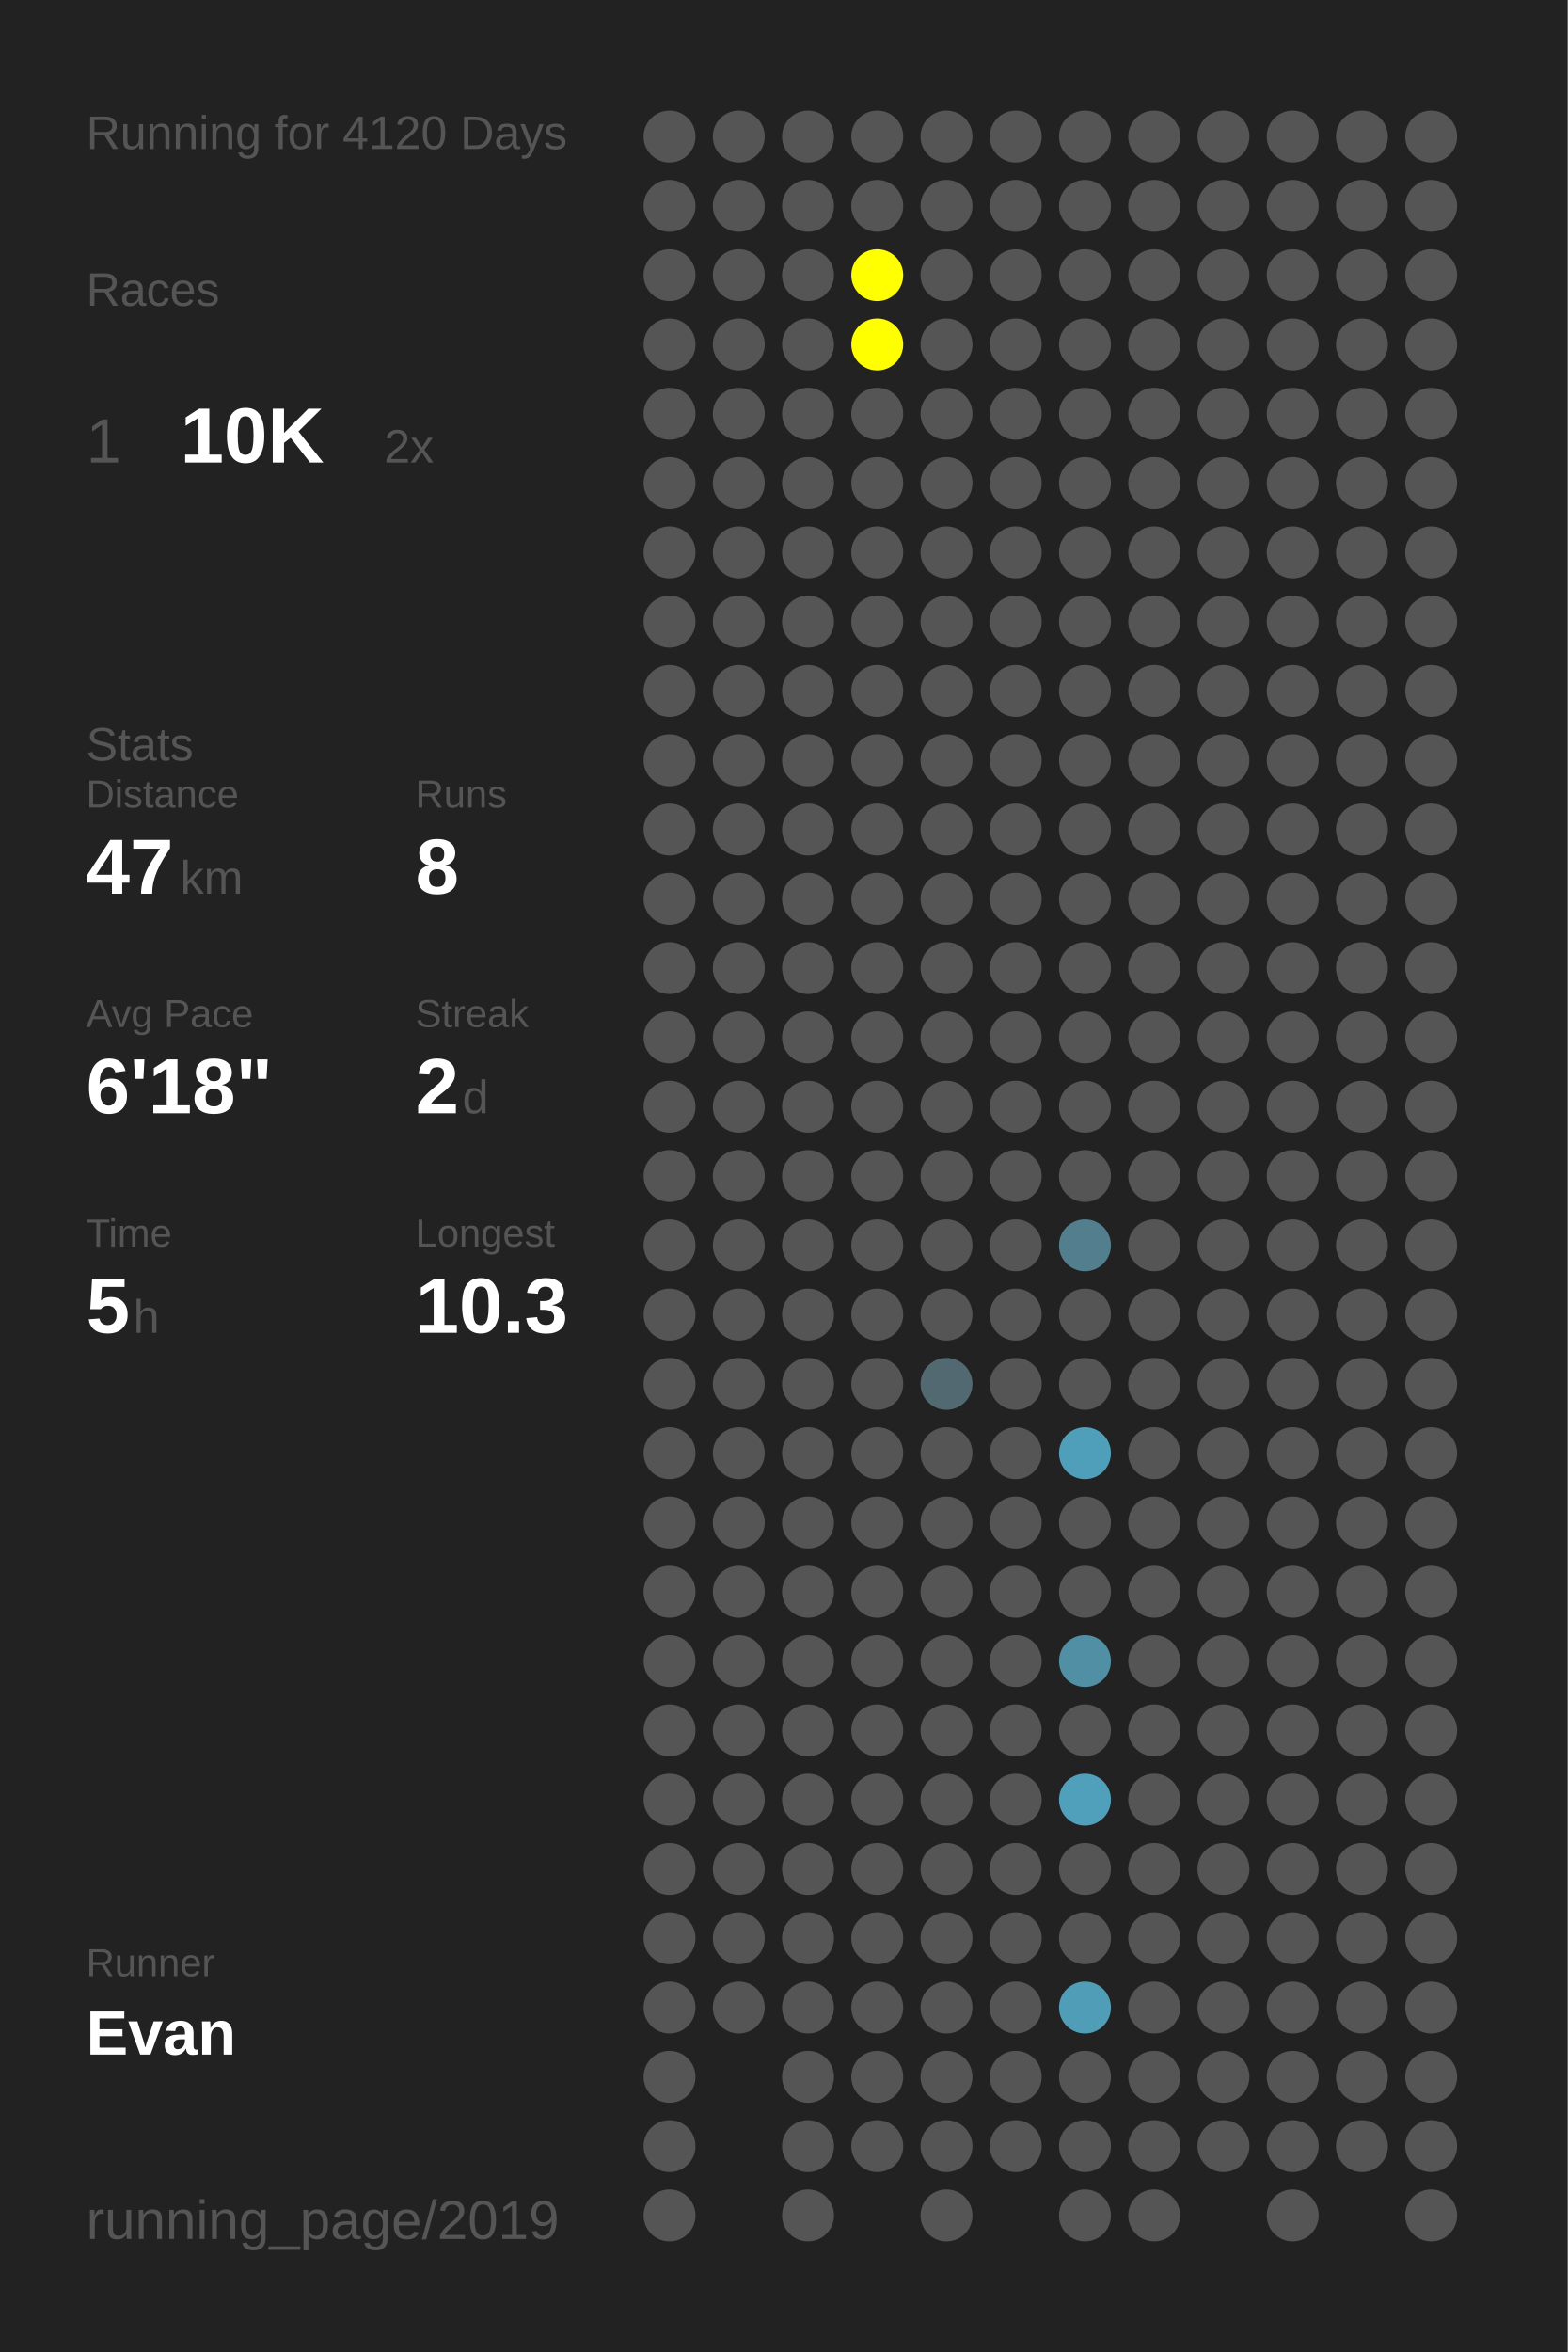
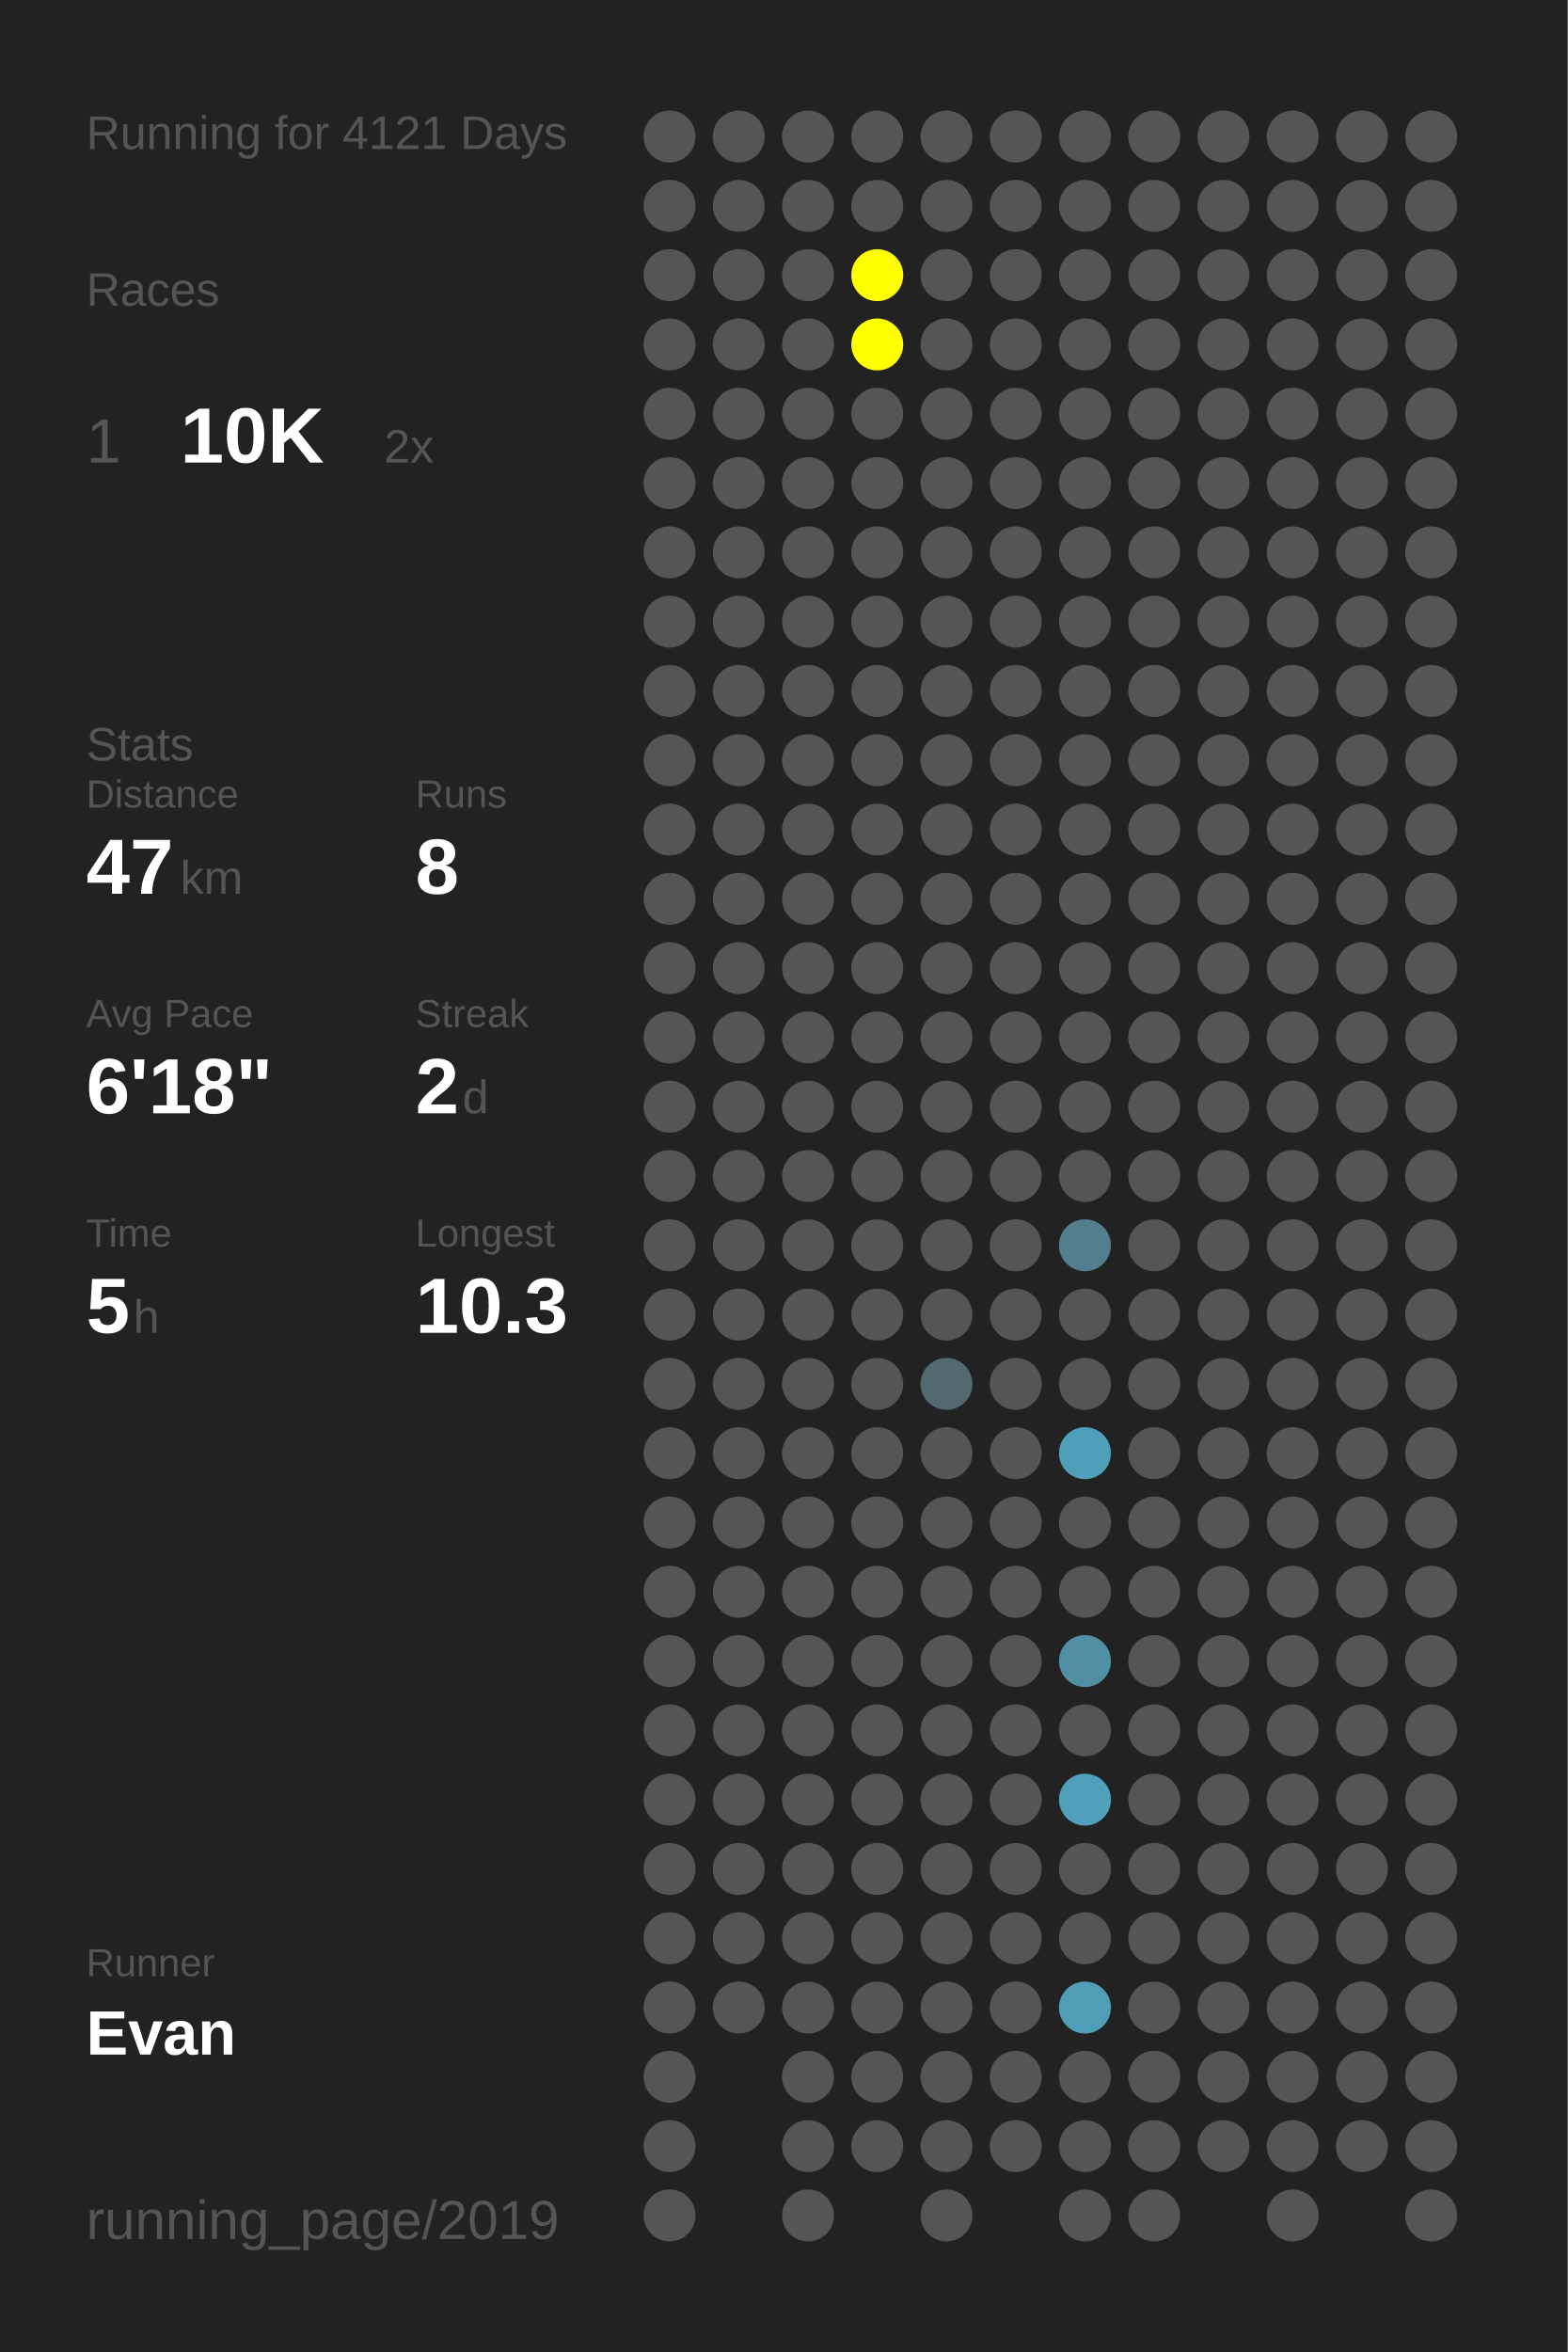
<svg xmlns="http://www.w3.org/2000/svg" baseProfile="full" height="300mm" version="1.1" viewBox="0,0,200,300" width="200mm">
  <defs />
  <rect fill="#222222" height="300" width="200" x="0" y="0" />
-   <text fill="#555555" style="font-size:6px; font-family:Arial;" x="11" y="19">Running for 4120 Days</text>
+   <text fill="#555555" style="font-size:6px; font-family:Arial;" x="11" y="19">Running for 4121 Days</text>
  <text fill="#555555" style="font-size:6px; font-family:Arial;" x="11" y="39">Races</text>
  <text fill="#555555" style="font-size:8px; font-family:Arial;" x="11" y="59">1</text>
  <text fill="#FFFFFF" style="font-size:10px; font-family:Arial; font-weight:bold;" x="23" y="59">10K</text>
  <text fill="#555555" style="font-size:6px; font-family:Arial;" x="49" y="59">2x</text>
  <text fill="#555555" style="font-size:6px; font-family:Arial;" x="11" y="97">Stats</text>
  <text fill="#555555" style="font-size:5px; font-family:Arial;" x="11" y="103">Distance</text>
  <text fill="#FFFFFF" style="font-size:10px; font-family:Arial; font-weight:bold;" x="11" y="114">47</text>
  <text fill="#555555" style="font-size:6px; font-family:Arial;" x="23" y="114">km</text>
  <text fill="#555555" style="font-size:5px; font-family:Arial;" x="53" y="103">Runs</text>
  <text fill="#FFFFFF" style="font-size:10px; font-family:Arial; font-weight:bold;" x="53" y="114">8</text>
  <text fill="#555555" style="font-size:5px; font-family:Arial;" x="11" y="131">Avg Pace</text>
  <text fill="#FFFFFF" style="font-size:10px; font-family:Arial; font-weight:bold;" x="11" y="142">6'18"</text>
  <text fill="#555555" style="font-size:5px; font-family:Arial;" x="53" y="131">Streak</text>
  <text fill="#FFFFFF" style="font-size:10px; font-family:Arial; font-weight:bold;" x="53" y="142">2</text>
  <text fill="#555555" style="font-size:6px; font-family:Arial;" x="59" y="142">d</text>
  <text fill="#555555" style="font-size:5px; font-family:Arial;" x="11" y="159">Time</text>
  <text fill="#FFFFFF" style="font-size:10px; font-family:Arial; font-weight:bold;" x="11" y="170">5</text>
  <text fill="#555555" style="font-size:6px; font-family:Arial;" x="17" y="170">h</text>
  <text fill="#555555" style="font-size:5px; font-family:Arial;" x="53" y="159">Longest</text>
  <text fill="#FFFFFF" style="font-size:10px; font-family:Arial; font-weight:bold;" x="53" y="170">10.3</text>
  <text fill="#555555" style="font-size:5px; font-family:Arial;" x="11" y="252.065">Runner</text>
  <text fill="#FFFFFF" style="font-size:8px; font-family:Arial; font-weight:bold;" x="11" y="262.065">Evan</text>
  <text fill="#555555" style="font-size:7px; font-family:Arial;" x="11" y="285.581">running_page/2019</text>
  <circle cx="85.417" cy="17.419" fill="#555555" r="3.312" />
  <circle cx="85.417" cy="26.258" fill="#555555" r="3.312" />
  <circle cx="85.417" cy="35.097" fill="#555555" r="3.312" />
  <circle cx="85.417" cy="43.935" fill="#555555" r="3.312" />
  <circle cx="85.417" cy="52.774" fill="#555555" r="3.312" />
  <circle cx="85.417" cy="61.613" fill="#555555" r="3.312" />
  <circle cx="85.417" cy="70.452" fill="#555555" r="3.312" />
  <circle cx="85.417" cy="79.29" fill="#555555" r="3.312" />
  <circle cx="85.417" cy="88.129" fill="#555555" r="3.312" />
  <circle cx="85.417" cy="96.968" fill="#555555" r="3.312" />
  <circle cx="85.417" cy="105.806" fill="#555555" r="3.312" />
  <circle cx="85.417" cy="114.645" fill="#555555" r="3.312" />
  <circle cx="85.417" cy="123.484" fill="#555555" r="3.312" />
  <circle cx="85.417" cy="132.323" fill="#555555" r="3.312" />
  <circle cx="85.417" cy="141.161" fill="#555555" r="3.312" />
  <circle cx="85.417" cy="150" fill="#555555" r="3.312" />
  <circle cx="85.417" cy="158.839" fill="#555555" r="3.312" />
  <circle cx="85.417" cy="167.677" fill="#555555" r="3.312" />
  <circle cx="85.417" cy="176.516" fill="#555555" r="3.312" />
  <circle cx="85.417" cy="185.355" fill="#555555" r="3.312" />
  <circle cx="85.417" cy="194.194" fill="#555555" r="3.312" />
  <circle cx="85.417" cy="203.032" fill="#555555" r="3.312" />
  <circle cx="85.417" cy="211.871" fill="#555555" r="3.312" />
  <circle cx="85.417" cy="220.71" fill="#555555" r="3.312" />
  <circle cx="85.417" cy="229.548" fill="#555555" r="3.312" />
  <circle cx="85.417" cy="238.387" fill="#555555" r="3.312" />
  <circle cx="85.417" cy="247.226" fill="#555555" r="3.312" />
  <circle cx="85.417" cy="256.065" fill="#555555" r="3.312" />
  <circle cx="85.417" cy="264.903" fill="#555555" r="3.312" />
  <circle cx="85.417" cy="273.742" fill="#555555" r="3.312" />
  <circle cx="85.417" cy="282.581" fill="#555555" r="3.312" />
  <circle cx="94.25" cy="17.419" fill="#555555" r="3.312" />
  <circle cx="94.25" cy="26.258" fill="#555555" r="3.312" />
  <circle cx="94.25" cy="35.097" fill="#555555" r="3.312" />
  <circle cx="94.25" cy="43.935" fill="#555555" r="3.312" />
  <circle cx="94.25" cy="52.774" fill="#555555" r="3.312" />
  <circle cx="94.25" cy="61.613" fill="#555555" r="3.312" />
  <circle cx="94.25" cy="70.452" fill="#555555" r="3.312" />
  <circle cx="94.25" cy="79.29" fill="#555555" r="3.312" />
  <circle cx="94.25" cy="88.129" fill="#555555" r="3.312" />
  <circle cx="94.25" cy="96.968" fill="#555555" r="3.312" />
  <circle cx="94.25" cy="105.806" fill="#555555" r="3.312" />
  <circle cx="94.25" cy="114.645" fill="#555555" r="3.312" />
  <circle cx="94.25" cy="123.484" fill="#555555" r="3.312" />
  <circle cx="94.25" cy="132.323" fill="#555555" r="3.312" />
  <circle cx="94.25" cy="141.161" fill="#555555" r="3.312" />
  <circle cx="94.25" cy="150" fill="#555555" r="3.312" />
  <circle cx="94.25" cy="158.839" fill="#555555" r="3.312" />
  <circle cx="94.25" cy="167.677" fill="#555555" r="3.312" />
  <circle cx="94.25" cy="176.516" fill="#555555" r="3.312" />
  <circle cx="94.25" cy="185.355" fill="#555555" r="3.312" />
  <circle cx="94.25" cy="194.194" fill="#555555" r="3.312" />
  <circle cx="94.25" cy="203.032" fill="#555555" r="3.312" />
  <circle cx="94.25" cy="211.871" fill="#555555" r="3.312" />
  <circle cx="94.25" cy="220.71" fill="#555555" r="3.312" />
  <circle cx="94.25" cy="229.548" fill="#555555" r="3.312" />
  <circle cx="94.25" cy="238.387" fill="#555555" r="3.312" />
  <circle cx="94.25" cy="247.226" fill="#555555" r="3.312" />
  <circle cx="94.25" cy="256.065" fill="#555555" r="3.312" />
  <circle cx="103.083" cy="17.419" fill="#555555" r="3.312" />
  <circle cx="103.083" cy="26.258" fill="#555555" r="3.312" />
  <circle cx="103.083" cy="35.097" fill="#555555" r="3.312" />
  <circle cx="103.083" cy="43.935" fill="#555555" r="3.312" />
  <circle cx="103.083" cy="52.774" fill="#555555" r="3.312" />
  <circle cx="103.083" cy="61.613" fill="#555555" r="3.312" />
  <circle cx="103.083" cy="70.452" fill="#555555" r="3.312" />
  <circle cx="103.083" cy="79.29" fill="#555555" r="3.312" />
  <circle cx="103.083" cy="88.129" fill="#555555" r="3.312" />
  <circle cx="103.083" cy="96.968" fill="#555555" r="3.312" />
  <circle cx="103.083" cy="105.806" fill="#555555" r="3.312" />
  <circle cx="103.083" cy="114.645" fill="#555555" r="3.312" />
  <circle cx="103.083" cy="123.484" fill="#555555" r="3.312" />
  <circle cx="103.083" cy="132.323" fill="#555555" r="3.312" />
  <circle cx="103.083" cy="141.161" fill="#555555" r="3.312" />
  <circle cx="103.083" cy="150" fill="#555555" r="3.312" />
  <circle cx="103.083" cy="158.839" fill="#555555" r="3.312" />
  <circle cx="103.083" cy="167.677" fill="#555555" r="3.312" />
  <circle cx="103.083" cy="176.516" fill="#555555" r="3.312" />
  <circle cx="103.083" cy="185.355" fill="#555555" r="3.312" />
  <circle cx="103.083" cy="194.194" fill="#555555" r="3.312" />
  <circle cx="103.083" cy="203.032" fill="#555555" r="3.312" />
  <circle cx="103.083" cy="211.871" fill="#555555" r="3.312" />
  <circle cx="103.083" cy="220.71" fill="#555555" r="3.312" />
  <circle cx="103.083" cy="229.548" fill="#555555" r="3.312" />
  <circle cx="103.083" cy="238.387" fill="#555555" r="3.312" />
  <circle cx="103.083" cy="247.226" fill="#555555" r="3.312" />
  <circle cx="103.083" cy="256.065" fill="#555555" r="3.312" />
  <circle cx="103.083" cy="264.903" fill="#555555" r="3.312" />
  <circle cx="103.083" cy="273.742" fill="#555555" r="3.312" />
  <circle cx="103.083" cy="282.581" fill="#555555" r="3.312" />
  <circle cx="111.917" cy="17.419" fill="#555555" r="3.312" />
  <circle cx="111.917" cy="26.258" fill="#555555" r="3.312" />
  <circle cx="111.917" cy="35.097" fill="#FFFF00" r="3.312" />
  <circle cx="111.917" cy="43.935" fill="#FFFF00" r="3.312" />
  <circle cx="111.917" cy="52.774" fill="#555555" r="3.312" />
  <circle cx="111.917" cy="61.613" fill="#555555" r="3.312" />
  <circle cx="111.917" cy="70.452" fill="#555555" r="3.312" />
  <circle cx="111.917" cy="79.29" fill="#555555" r="3.312" />
  <circle cx="111.917" cy="88.129" fill="#555555" r="3.312" />
  <circle cx="111.917" cy="96.968" fill="#555555" r="3.312" />
  <circle cx="111.917" cy="105.806" fill="#555555" r="3.312" />
  <circle cx="111.917" cy="114.645" fill="#555555" r="3.312" />
  <circle cx="111.917" cy="123.484" fill="#555555" r="3.312" />
  <circle cx="111.917" cy="132.323" fill="#555555" r="3.312" />
  <circle cx="111.917" cy="141.161" fill="#555555" r="3.312" />
  <circle cx="111.917" cy="150" fill="#555555" r="3.312" />
  <circle cx="111.917" cy="158.839" fill="#555555" r="3.312" />
  <circle cx="111.917" cy="167.677" fill="#555555" r="3.312" />
  <circle cx="111.917" cy="176.516" fill="#555555" r="3.312" />
  <circle cx="111.917" cy="185.355" fill="#555555" r="3.312" />
  <circle cx="111.917" cy="194.194" fill="#555555" r="3.312" />
  <circle cx="111.917" cy="203.032" fill="#555555" r="3.312" />
  <circle cx="111.917" cy="211.871" fill="#555555" r="3.312" />
  <circle cx="111.917" cy="220.71" fill="#555555" r="3.312" />
  <circle cx="111.917" cy="229.548" fill="#555555" r="3.312" />
  <circle cx="111.917" cy="238.387" fill="#555555" r="3.312" />
  <circle cx="111.917" cy="247.226" fill="#555555" r="3.312" />
  <circle cx="111.917" cy="256.065" fill="#555555" r="3.312" />
  <circle cx="111.917" cy="264.903" fill="#555555" r="3.312" />
  <circle cx="111.917" cy="273.742" fill="#555555" r="3.312" />
  <circle cx="120.75" cy="17.419" fill="#555555" r="3.312" />
  <circle cx="120.75" cy="26.258" fill="#555555" r="3.312" />
  <circle cx="120.75" cy="35.097" fill="#555555" r="3.312" />
  <circle cx="120.75" cy="43.935" fill="#555555" r="3.312" />
  <circle cx="120.75" cy="52.774" fill="#555555" r="3.312" />
  <circle cx="120.75" cy="61.613" fill="#555555" r="3.312" />
  <circle cx="120.75" cy="70.452" fill="#555555" r="3.312" />
  <circle cx="120.75" cy="79.29" fill="#555555" r="3.312" />
  <circle cx="120.75" cy="88.129" fill="#555555" r="3.312" />
  <circle cx="120.75" cy="96.968" fill="#555555" r="3.312" />
  <circle cx="120.75" cy="105.806" fill="#555555" r="3.312" />
  <circle cx="120.75" cy="114.645" fill="#555555" r="3.312" />
  <circle cx="120.75" cy="123.484" fill="#555555" r="3.312" />
  <circle cx="120.75" cy="132.323" fill="#555555" r="3.312" />
  <circle cx="120.75" cy="141.161" fill="#555555" r="3.312" />
  <circle cx="120.75" cy="150" fill="#555555" r="3.312" />
  <circle cx="120.75" cy="158.839" fill="#555555" r="3.312" />
  <circle cx="120.75" cy="167.677" fill="#555555" r="3.312" />
  <circle cx="120.75" cy="176.516" fill="#536971" r="3.312" />
  <circle cx="120.75" cy="185.355" fill="#555555" r="3.312" />
  <circle cx="120.75" cy="194.194" fill="#555555" r="3.312" />
  <circle cx="120.75" cy="203.032" fill="#555555" r="3.312" />
  <circle cx="120.75" cy="211.871" fill="#555555" r="3.312" />
  <circle cx="120.75" cy="220.71" fill="#555555" r="3.312" />
  <circle cx="120.75" cy="229.548" fill="#555555" r="3.312" />
  <circle cx="120.75" cy="238.387" fill="#555555" r="3.312" />
  <circle cx="120.75" cy="247.226" fill="#555555" r="3.312" />
  <circle cx="120.75" cy="256.065" fill="#555555" r="3.312" />
  <circle cx="120.75" cy="264.903" fill="#555555" r="3.312" />
  <circle cx="120.75" cy="273.742" fill="#555555" r="3.312" />
  <circle cx="120.75" cy="282.581" fill="#555555" r="3.312" />
  <circle cx="129.583" cy="17.419" fill="#555555" r="3.312" />
  <circle cx="129.583" cy="26.258" fill="#555555" r="3.312" />
  <circle cx="129.583" cy="35.097" fill="#555555" r="3.312" />
  <circle cx="129.583" cy="43.935" fill="#555555" r="3.312" />
  <circle cx="129.583" cy="52.774" fill="#555555" r="3.312" />
  <circle cx="129.583" cy="61.613" fill="#555555" r="3.312" />
  <circle cx="129.583" cy="70.452" fill="#555555" r="3.312" />
  <circle cx="129.583" cy="79.29" fill="#555555" r="3.312" />
  <circle cx="129.583" cy="88.129" fill="#555555" r="3.312" />
  <circle cx="129.583" cy="96.968" fill="#555555" r="3.312" />
  <circle cx="129.583" cy="105.806" fill="#555555" r="3.312" />
  <circle cx="129.583" cy="114.645" fill="#555555" r="3.312" />
  <circle cx="129.583" cy="123.484" fill="#555555" r="3.312" />
  <circle cx="129.583" cy="132.323" fill="#555555" r="3.312" />
  <circle cx="129.583" cy="141.161" fill="#555555" r="3.312" />
  <circle cx="129.583" cy="150" fill="#555555" r="3.312" />
  <circle cx="129.583" cy="158.839" fill="#555555" r="3.312" />
  <circle cx="129.583" cy="167.677" fill="#555555" r="3.312" />
  <circle cx="129.583" cy="176.516" fill="#555555" r="3.312" />
  <circle cx="129.583" cy="185.355" fill="#555555" r="3.312" />
  <circle cx="129.583" cy="194.194" fill="#555555" r="3.312" />
  <circle cx="129.583" cy="203.032" fill="#555555" r="3.312" />
  <circle cx="129.583" cy="211.871" fill="#555555" r="3.312" />
  <circle cx="129.583" cy="220.71" fill="#555555" r="3.312" />
  <circle cx="129.583" cy="229.548" fill="#555555" r="3.312" />
  <circle cx="129.583" cy="238.387" fill="#555555" r="3.312" />
  <circle cx="129.583" cy="247.226" fill="#555555" r="3.312" />
  <circle cx="129.583" cy="256.065" fill="#555555" r="3.312" />
  <circle cx="129.583" cy="264.903" fill="#555555" r="3.312" />
  <circle cx="129.583" cy="273.742" fill="#555555" r="3.312" />
  <circle cx="138.417" cy="17.419" fill="#555555" r="3.312" />
  <circle cx="138.417" cy="26.258" fill="#555555" r="3.312" />
  <circle cx="138.417" cy="35.097" fill="#555555" r="3.312" />
  <circle cx="138.417" cy="43.935" fill="#555555" r="3.312" />
  <circle cx="138.417" cy="52.774" fill="#555555" r="3.312" />
  <circle cx="138.417" cy="61.613" fill="#555555" r="3.312" />
  <circle cx="138.417" cy="70.452" fill="#555555" r="3.312" />
  <circle cx="138.417" cy="79.29" fill="#555555" r="3.312" />
  <circle cx="138.417" cy="88.129" fill="#555555" r="3.312" />
  <circle cx="138.417" cy="96.968" fill="#555555" r="3.312" />
  <circle cx="138.417" cy="105.806" fill="#555555" r="3.312" />
  <circle cx="138.417" cy="114.645" fill="#555555" r="3.312" />
  <circle cx="138.417" cy="123.484" fill="#555555" r="3.312" />
  <circle cx="138.417" cy="132.323" fill="#555555" r="3.312" />
  <circle cx="138.417" cy="141.161" fill="#555555" r="3.312" />
  <circle cx="138.417" cy="150" fill="#555555" r="3.312" />
  <circle cx="138.417" cy="158.839" fill="#527e8d" r="3.312" />
  <circle cx="138.417" cy="167.677" fill="#555555" r="3.312" />
  <circle cx="138.417" cy="176.516" fill="#555555" r="3.312" />
  <circle cx="138.417" cy="185.355" fill="#509fba" r="3.312" />
  <circle cx="138.417" cy="194.194" fill="#555555" r="3.312" />
  <circle cx="138.417" cy="203.032" fill="#555555" r="3.312" />
  <circle cx="138.417" cy="211.871" fill="#518fa4" r="3.312" />
  <circle cx="138.417" cy="220.71" fill="#555555" r="3.312" />
  <circle cx="138.417" cy="229.548" fill="#50a0bb" r="3.312" />
  <circle cx="138.417" cy="238.387" fill="#555555" r="3.312" />
  <circle cx="138.417" cy="247.226" fill="#555555" r="3.312" />
  <circle cx="138.417" cy="256.065" fill="#509db7" r="3.312" />
  <circle cx="138.417" cy="264.903" fill="#555555" r="3.312" />
  <circle cx="138.417" cy="273.742" fill="#555555" r="3.312" />
  <circle cx="138.417" cy="282.581" fill="#555555" r="3.312" />
  <circle cx="147.25" cy="17.419" fill="#555555" r="3.312" />
  <circle cx="147.25" cy="26.258" fill="#555555" r="3.312" />
  <circle cx="147.25" cy="35.097" fill="#555555" r="3.312" />
  <circle cx="147.25" cy="43.935" fill="#555555" r="3.312" />
  <circle cx="147.25" cy="52.774" fill="#555555" r="3.312" />
  <circle cx="147.25" cy="61.613" fill="#555555" r="3.312" />
  <circle cx="147.25" cy="70.452" fill="#555555" r="3.312" />
  <circle cx="147.25" cy="79.29" fill="#555555" r="3.312" />
  <circle cx="147.25" cy="88.129" fill="#555555" r="3.312" />
  <circle cx="147.25" cy="96.968" fill="#555555" r="3.312" />
  <circle cx="147.25" cy="105.806" fill="#555555" r="3.312" />
  <circle cx="147.25" cy="114.645" fill="#555555" r="3.312" />
  <circle cx="147.25" cy="123.484" fill="#555555" r="3.312" />
  <circle cx="147.25" cy="132.323" fill="#555555" r="3.312" />
  <circle cx="147.25" cy="141.161" fill="#555555" r="3.312" />
  <circle cx="147.25" cy="150" fill="#555555" r="3.312" />
  <circle cx="147.25" cy="158.839" fill="#555555" r="3.312" />
  <circle cx="147.25" cy="167.677" fill="#555555" r="3.312" />
  <circle cx="147.25" cy="176.516" fill="#555555" r="3.312" />
  <circle cx="147.25" cy="185.355" fill="#555555" r="3.312" />
  <circle cx="147.25" cy="194.194" fill="#555555" r="3.312" />
  <circle cx="147.25" cy="203.032" fill="#555555" r="3.312" />
  <circle cx="147.25" cy="211.871" fill="#555555" r="3.312" />
  <circle cx="147.25" cy="220.71" fill="#555555" r="3.312" />
  <circle cx="147.25" cy="229.548" fill="#555555" r="3.312" />
  <circle cx="147.25" cy="238.387" fill="#555555" r="3.312" />
  <circle cx="147.25" cy="247.226" fill="#555555" r="3.312" />
  <circle cx="147.25" cy="256.065" fill="#555555" r="3.312" />
  <circle cx="147.25" cy="264.903" fill="#555555" r="3.312" />
  <circle cx="147.25" cy="273.742" fill="#555555" r="3.312" />
  <circle cx="147.25" cy="282.581" fill="#555555" r="3.312" />
  <circle cx="156.083" cy="17.419" fill="#555555" r="3.312" />
  <circle cx="156.083" cy="26.258" fill="#555555" r="3.312" />
  <circle cx="156.083" cy="35.097" fill="#555555" r="3.312" />
  <circle cx="156.083" cy="43.935" fill="#555555" r="3.312" />
  <circle cx="156.083" cy="52.774" fill="#555555" r="3.312" />
  <circle cx="156.083" cy="61.613" fill="#555555" r="3.312" />
  <circle cx="156.083" cy="70.452" fill="#555555" r="3.312" />
  <circle cx="156.083" cy="79.29" fill="#555555" r="3.312" />
  <circle cx="156.083" cy="88.129" fill="#555555" r="3.312" />
  <circle cx="156.083" cy="96.968" fill="#555555" r="3.312" />
  <circle cx="156.083" cy="105.806" fill="#555555" r="3.312" />
  <circle cx="156.083" cy="114.645" fill="#555555" r="3.312" />
  <circle cx="156.083" cy="123.484" fill="#555555" r="3.312" />
  <circle cx="156.083" cy="132.323" fill="#555555" r="3.312" />
  <circle cx="156.083" cy="141.161" fill="#555555" r="3.312" />
  <circle cx="156.083" cy="150" fill="#555555" r="3.312" />
  <circle cx="156.083" cy="158.839" fill="#555555" r="3.312" />
  <circle cx="156.083" cy="167.677" fill="#555555" r="3.312" />
  <circle cx="156.083" cy="176.516" fill="#555555" r="3.312" />
  <circle cx="156.083" cy="185.355" fill="#555555" r="3.312" />
  <circle cx="156.083" cy="194.194" fill="#555555" r="3.312" />
  <circle cx="156.083" cy="203.032" fill="#555555" r="3.312" />
  <circle cx="156.083" cy="211.871" fill="#555555" r="3.312" />
  <circle cx="156.083" cy="220.71" fill="#555555" r="3.312" />
  <circle cx="156.083" cy="229.548" fill="#555555" r="3.312" />
  <circle cx="156.083" cy="238.387" fill="#555555" r="3.312" />
  <circle cx="156.083" cy="247.226" fill="#555555" r="3.312" />
  <circle cx="156.083" cy="256.065" fill="#555555" r="3.312" />
  <circle cx="156.083" cy="264.903" fill="#555555" r="3.312" />
  <circle cx="156.083" cy="273.742" fill="#555555" r="3.312" />
  <circle cx="164.917" cy="17.419" fill="#555555" r="3.312" />
  <circle cx="164.917" cy="26.258" fill="#555555" r="3.312" />
  <circle cx="164.917" cy="35.097" fill="#555555" r="3.312" />
  <circle cx="164.917" cy="43.935" fill="#555555" r="3.312" />
  <circle cx="164.917" cy="52.774" fill="#555555" r="3.312" />
  <circle cx="164.917" cy="61.613" fill="#555555" r="3.312" />
  <circle cx="164.917" cy="70.452" fill="#555555" r="3.312" />
  <circle cx="164.917" cy="79.29" fill="#555555" r="3.312" />
  <circle cx="164.917" cy="88.129" fill="#555555" r="3.312" />
  <circle cx="164.917" cy="96.968" fill="#555555" r="3.312" />
  <circle cx="164.917" cy="105.806" fill="#555555" r="3.312" />
  <circle cx="164.917" cy="114.645" fill="#555555" r="3.312" />
  <circle cx="164.917" cy="123.484" fill="#555555" r="3.312" />
  <circle cx="164.917" cy="132.323" fill="#555555" r="3.312" />
  <circle cx="164.917" cy="141.161" fill="#555555" r="3.312" />
  <circle cx="164.917" cy="150" fill="#555555" r="3.312" />
  <circle cx="164.917" cy="158.839" fill="#555555" r="3.312" />
  <circle cx="164.917" cy="167.677" fill="#555555" r="3.312" />
  <circle cx="164.917" cy="176.516" fill="#555555" r="3.312" />
  <circle cx="164.917" cy="185.355" fill="#555555" r="3.312" />
  <circle cx="164.917" cy="194.194" fill="#555555" r="3.312" />
  <circle cx="164.917" cy="203.032" fill="#555555" r="3.312" />
  <circle cx="164.917" cy="211.871" fill="#555555" r="3.312" />
  <circle cx="164.917" cy="220.71" fill="#555555" r="3.312" />
  <circle cx="164.917" cy="229.548" fill="#555555" r="3.312" />
  <circle cx="164.917" cy="238.387" fill="#555555" r="3.312" />
  <circle cx="164.917" cy="247.226" fill="#555555" r="3.312" />
  <circle cx="164.917" cy="256.065" fill="#555555" r="3.312" />
  <circle cx="164.917" cy="264.903" fill="#555555" r="3.312" />
  <circle cx="164.917" cy="273.742" fill="#555555" r="3.312" />
  <circle cx="164.917" cy="282.581" fill="#555555" r="3.312" />
  <circle cx="173.75" cy="17.419" fill="#555555" r="3.312" />
  <circle cx="173.75" cy="26.258" fill="#555555" r="3.312" />
  <circle cx="173.75" cy="35.097" fill="#555555" r="3.312" />
  <circle cx="173.75" cy="43.935" fill="#555555" r="3.312" />
  <circle cx="173.75" cy="52.774" fill="#555555" r="3.312" />
  <circle cx="173.75" cy="61.613" fill="#555555" r="3.312" />
  <circle cx="173.75" cy="70.452" fill="#555555" r="3.312" />
  <circle cx="173.75" cy="79.29" fill="#555555" r="3.312" />
  <circle cx="173.75" cy="88.129" fill="#555555" r="3.312" />
  <circle cx="173.75" cy="96.968" fill="#555555" r="3.312" />
  <circle cx="173.75" cy="105.806" fill="#555555" r="3.312" />
  <circle cx="173.75" cy="114.645" fill="#555555" r="3.312" />
  <circle cx="173.75" cy="123.484" fill="#555555" r="3.312" />
  <circle cx="173.75" cy="132.323" fill="#555555" r="3.312" />
  <circle cx="173.75" cy="141.161" fill="#555555" r="3.312" />
  <circle cx="173.75" cy="150" fill="#555555" r="3.312" />
  <circle cx="173.75" cy="158.839" fill="#555555" r="3.312" />
  <circle cx="173.75" cy="167.677" fill="#555555" r="3.312" />
  <circle cx="173.75" cy="176.516" fill="#555555" r="3.312" />
  <circle cx="173.75" cy="185.355" fill="#555555" r="3.312" />
  <circle cx="173.75" cy="194.194" fill="#555555" r="3.312" />
  <circle cx="173.75" cy="203.032" fill="#555555" r="3.312" />
  <circle cx="173.75" cy="211.871" fill="#555555" r="3.312" />
  <circle cx="173.75" cy="220.71" fill="#555555" r="3.312" />
  <circle cx="173.75" cy="229.548" fill="#555555" r="3.312" />
  <circle cx="173.75" cy="238.387" fill="#555555" r="3.312" />
  <circle cx="173.75" cy="247.226" fill="#555555" r="3.312" />
  <circle cx="173.75" cy="256.065" fill="#555555" r="3.312" />
  <circle cx="173.75" cy="264.903" fill="#555555" r="3.312" />
  <circle cx="173.75" cy="273.742" fill="#555555" r="3.312" />
  <circle cx="182.583" cy="17.419" fill="#555555" r="3.312" />
  <circle cx="182.583" cy="26.258" fill="#555555" r="3.312" />
  <circle cx="182.583" cy="35.097" fill="#555555" r="3.312" />
  <circle cx="182.583" cy="43.935" fill="#555555" r="3.312" />
  <circle cx="182.583" cy="52.774" fill="#555555" r="3.312" />
  <circle cx="182.583" cy="61.613" fill="#555555" r="3.312" />
  <circle cx="182.583" cy="70.452" fill="#555555" r="3.312" />
  <circle cx="182.583" cy="79.29" fill="#555555" r="3.312" />
  <circle cx="182.583" cy="88.129" fill="#555555" r="3.312" />
  <circle cx="182.583" cy="96.968" fill="#555555" r="3.312" />
  <circle cx="182.583" cy="105.806" fill="#555555" r="3.312" />
  <circle cx="182.583" cy="114.645" fill="#555555" r="3.312" />
  <circle cx="182.583" cy="123.484" fill="#555555" r="3.312" />
  <circle cx="182.583" cy="132.323" fill="#555555" r="3.312" />
  <circle cx="182.583" cy="141.161" fill="#555555" r="3.312" />
  <circle cx="182.583" cy="150" fill="#555555" r="3.312" />
  <circle cx="182.583" cy="158.839" fill="#555555" r="3.312" />
  <circle cx="182.583" cy="167.677" fill="#555555" r="3.312" />
  <circle cx="182.583" cy="176.516" fill="#555555" r="3.312" />
  <circle cx="182.583" cy="185.355" fill="#555555" r="3.312" />
  <circle cx="182.583" cy="194.194" fill="#555555" r="3.312" />
  <circle cx="182.583" cy="203.032" fill="#555555" r="3.312" />
  <circle cx="182.583" cy="211.871" fill="#555555" r="3.312" />
  <circle cx="182.583" cy="220.71" fill="#555555" r="3.312" />
  <circle cx="182.583" cy="229.548" fill="#555555" r="3.312" />
  <circle cx="182.583" cy="238.387" fill="#555555" r="3.312" />
  <circle cx="182.583" cy="247.226" fill="#555555" r="3.312" />
  <circle cx="182.583" cy="256.065" fill="#555555" r="3.312" />
  <circle cx="182.583" cy="264.903" fill="#555555" r="3.312" />
  <circle cx="182.583" cy="273.742" fill="#555555" r="3.312" />
  <circle cx="182.583" cy="282.581" fill="#555555" r="3.312" />
</svg>
